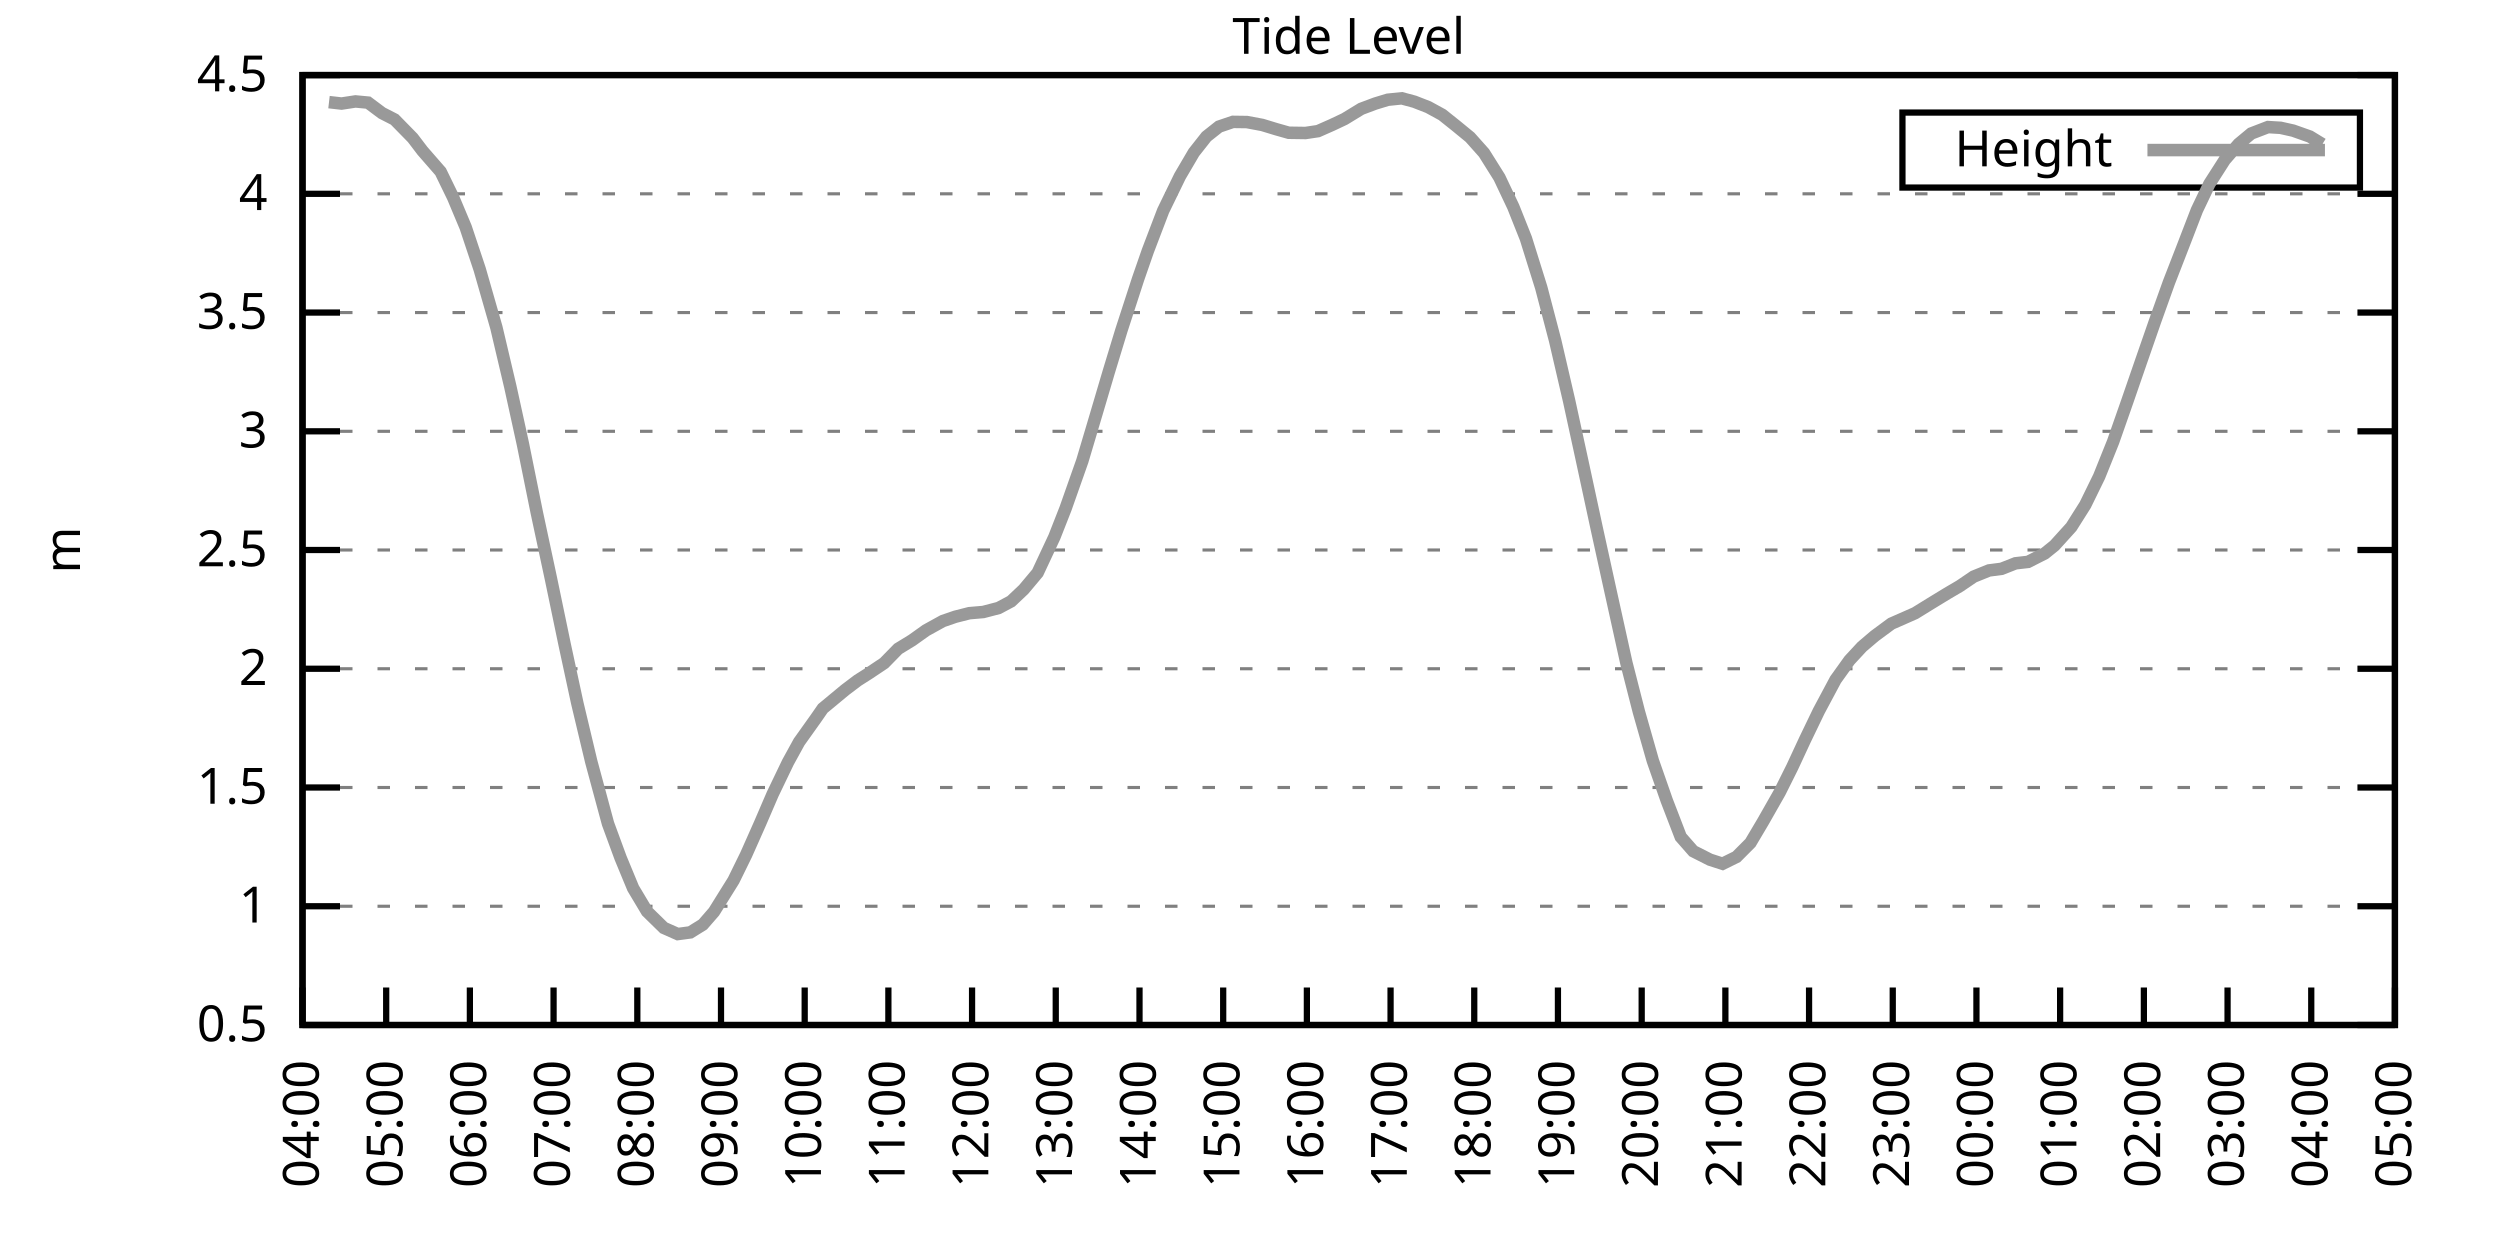
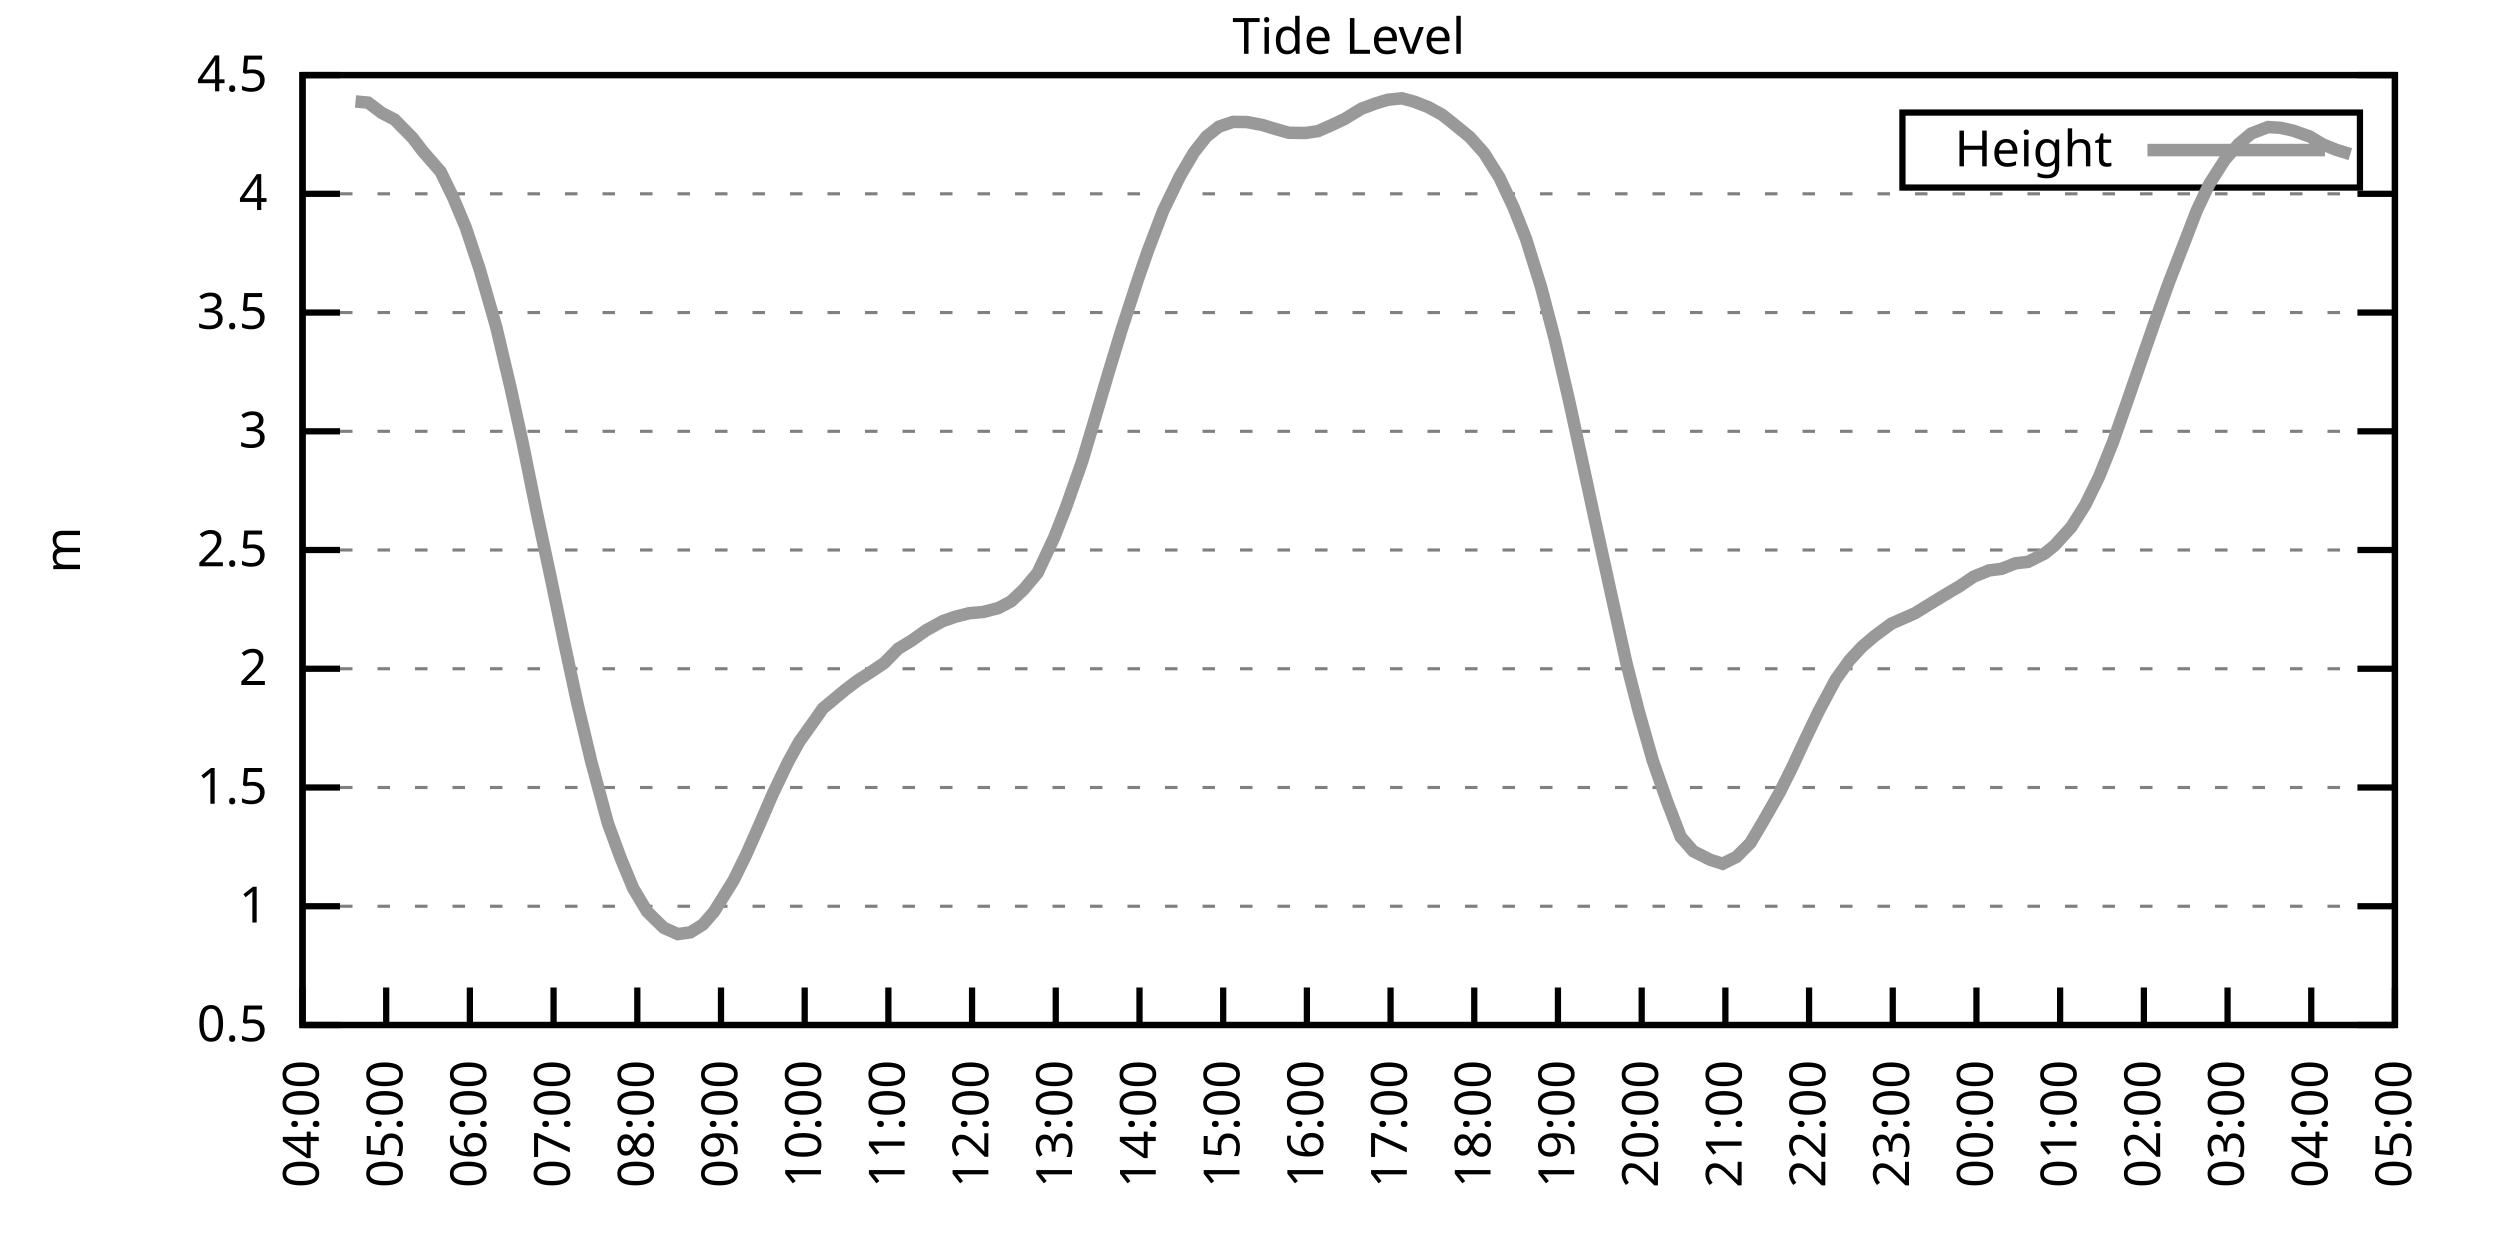
<svg xmlns="http://www.w3.org/2000/svg" xmlns:xlink="http://www.w3.org/1999/xlink" width="400" height="200" viewBox="0 0 400 200">
  <g id="gnuplot_canvas">
    <rect x="0" y="0" width="400" height="200" fill="none" />
    <defs>
      <circle id="gpDot" r="0.5" stroke-width="0.5" stroke="currentColor" />
      <path id="gpPt0" stroke-width="0.333" stroke="currentColor" d="M-1,0 h2 M0,-1 v2" />
      <path id="gpPt1" stroke-width="0.333" stroke="currentColor" d="M-1,-1 L1,1 M1,-1 L-1,1" />
      <path id="gpPt2" stroke-width="0.333" stroke="currentColor" d="M-1,0 L1,0 M0,-1 L0,1 M-1,-1 L1,1 M-1,1 L1,-1" />
      <rect id="gpPt3" stroke-width="0.333" stroke="currentColor" x="-1" y="-1" width="2" height="2" />
      <rect id="gpPt4" stroke-width="0.333" stroke="currentColor" fill="currentColor" x="-1" y="-1" width="2" height="2" />
      <circle id="gpPt5" stroke-width="0.333" stroke="currentColor" cx="0" cy="0" r="1" />
      <use xlink:href="#gpPt5" id="gpPt6" fill="currentColor" stroke="none" />
      <path id="gpPt7" stroke-width="0.333" stroke="currentColor" d="M0,-1.33 L-1.33,0.67 L1.33,0.67 z" />
      <use xlink:href="#gpPt7" id="gpPt8" fill="currentColor" stroke="none" />
      <use xlink:href="#gpPt7" id="gpPt9" stroke="currentColor" transform="rotate(180)" />
      <use xlink:href="#gpPt9" id="gpPt10" fill="currentColor" stroke="none" />
      <use xlink:href="#gpPt3" id="gpPt11" stroke="currentColor" transform="rotate(45)" />
      <use xlink:href="#gpPt11" id="gpPt12" fill="currentColor" stroke="none" />
      <path id="gpPt13" stroke-width="0.333" stroke="currentColor" d="M0,1.330 L1.265,0.411 L0.782,-1.067 L-0.782,-1.076 L-1.265,0.411 z" />
      <use xlink:href="#gpPt13" id="gpPt14" fill="currentColor" stroke="none" />
      <filter id="textbox" filterUnits="objectBoundingBox" x="0" y="0" height="1" width="1">
        <feFlood flood-color="white" flood-opacity="1" result="bgnd" />
        <feComposite in="SourceGraphic" in2="bgnd" operator="atop" />
      </filter>
      <filter id="greybox" filterUnits="objectBoundingBox" x="0" y="0" height="1" width="1">
        <feFlood flood-color="lightgrey" flood-opacity="1" result="grey" />
        <feComposite in="SourceGraphic" in2="grey" operator="atop" />
      </filter>
    </defs>
    <g fill="none" color="white" stroke="currentColor" stroke-width="1.00" stroke-linecap="butt" stroke-linejoin="miter">
</g>
    <g fill="none" color="black" stroke="currentColor" stroke-width="1.00" stroke-linecap="butt" stroke-linejoin="miter">
      <g stroke="none" shape-rendering="crispEdges">
        <polygon fill="rgb(255, 255, 255)" points="48.40,164.00 383.18,164.00 383.18,12.02 48.40,12.02 " />
      </g>
    </g>
    <g fill="none" color="black" stroke="currentColor" stroke-width="1.00" stroke-linecap="butt" stroke-linejoin="miter">
</g>
    <g fill="none" color="black" stroke="black" stroke-width="0.50" stroke-linecap="butt" stroke-linejoin="miter">
</g>
    <g fill="none" color="gray" stroke="currentColor" stroke-width="0.50" stroke-linecap="butt" stroke-linejoin="miter">
      <path stroke="gray" stroke-dasharray="2,4" class="gridline" d="M48.40,164.00 L383.19,164.00  " />
    </g>
    <g fill="none" color="gray" stroke="gray" stroke-width="1.00" stroke-linecap="butt" stroke-linejoin="miter">
</g>
    <g fill="none" color="black" stroke="currentColor" stroke-width="1.00" stroke-linecap="butt" stroke-linejoin="miter">
      <path stroke="black" d="M48.40,164.00 L54.40,164.00 M383.19,164.00 L377.19,164.00  " />
      <g transform="translate(42.80,166.60)" stroke="none" fill="black" font-family="Sans" font-size="8.00" text-anchor="end">
        <text>
          <tspan font-family="Sans"> 0.5</tspan>
        </text>
      </g>
    </g>
    <g fill="none" color="black" stroke="currentColor" stroke-width="1.00" stroke-linecap="butt" stroke-linejoin="miter">
</g>
    <g fill="none" color="black" stroke="black" stroke-width="0.50" stroke-linecap="butt" stroke-linejoin="miter">
</g>
    <g fill="none" color="gray" stroke="currentColor" stroke-width="0.50" stroke-linecap="butt" stroke-linejoin="miter">
      <path stroke="gray" stroke-dasharray="2,4" class="gridline" d="M48.40,145.00 L383.19,145.00  " />
    </g>
    <g fill="none" color="gray" stroke="gray" stroke-width="1.00" stroke-linecap="butt" stroke-linejoin="miter">
</g>
    <g fill="none" color="black" stroke="currentColor" stroke-width="1.00" stroke-linecap="butt" stroke-linejoin="miter">
      <path stroke="black" d="M48.40,145.00 L54.40,145.00 M383.19,145.00 L377.19,145.00  " />
      <g transform="translate(42.80,147.60)" stroke="none" fill="black" font-family="Sans" font-size="8.00" text-anchor="end">
        <text>
          <tspan font-family="Sans"> 1</tspan>
        </text>
      </g>
    </g>
    <g fill="none" color="black" stroke="currentColor" stroke-width="1.00" stroke-linecap="butt" stroke-linejoin="miter">
</g>
    <g fill="none" color="black" stroke="black" stroke-width="0.50" stroke-linecap="butt" stroke-linejoin="miter">
</g>
    <g fill="none" color="gray" stroke="currentColor" stroke-width="0.50" stroke-linecap="butt" stroke-linejoin="miter">
      <path stroke="gray" stroke-dasharray="2,4" class="gridline" d="M48.40,126.00 L383.19,126.00  " />
    </g>
    <g fill="none" color="gray" stroke="gray" stroke-width="1.00" stroke-linecap="butt" stroke-linejoin="miter">
</g>
    <g fill="none" color="black" stroke="currentColor" stroke-width="1.00" stroke-linecap="butt" stroke-linejoin="miter">
      <path stroke="black" d="M48.40,126.00 L54.40,126.00 M383.19,126.00 L377.19,126.00  " />
      <g transform="translate(42.80,128.60)" stroke="none" fill="black" font-family="Sans" font-size="8.00" text-anchor="end">
        <text>
          <tspan font-family="Sans"> 1.5</tspan>
        </text>
      </g>
    </g>
    <g fill="none" color="black" stroke="currentColor" stroke-width="1.00" stroke-linecap="butt" stroke-linejoin="miter">
</g>
    <g fill="none" color="black" stroke="black" stroke-width="0.50" stroke-linecap="butt" stroke-linejoin="miter">
</g>
    <g fill="none" color="gray" stroke="currentColor" stroke-width="0.50" stroke-linecap="butt" stroke-linejoin="miter">
      <path stroke="gray" stroke-dasharray="2,4" class="gridline" d="M48.40,107.00 L383.19,107.00  " />
    </g>
    <g fill="none" color="gray" stroke="gray" stroke-width="1.00" stroke-linecap="butt" stroke-linejoin="miter">
</g>
    <g fill="none" color="black" stroke="currentColor" stroke-width="1.00" stroke-linecap="butt" stroke-linejoin="miter">
      <path stroke="black" d="M48.40,107.00 L54.40,107.00 M383.19,107.00 L377.19,107.00  " />
      <g transform="translate(42.80,109.60)" stroke="none" fill="black" font-family="Sans" font-size="8.00" text-anchor="end">
        <text>
          <tspan font-family="Sans"> 2</tspan>
        </text>
      </g>
    </g>
    <g fill="none" color="black" stroke="currentColor" stroke-width="1.00" stroke-linecap="butt" stroke-linejoin="miter">
</g>
    <g fill="none" color="black" stroke="black" stroke-width="0.50" stroke-linecap="butt" stroke-linejoin="miter">
</g>
    <g fill="none" color="gray" stroke="currentColor" stroke-width="0.50" stroke-linecap="butt" stroke-linejoin="miter">
      <path stroke="gray" stroke-dasharray="2,4" class="gridline" d="M48.40,88.00 L383.19,88.00  " />
    </g>
    <g fill="none" color="gray" stroke="gray" stroke-width="1.00" stroke-linecap="butt" stroke-linejoin="miter">
</g>
    <g fill="none" color="black" stroke="currentColor" stroke-width="1.00" stroke-linecap="butt" stroke-linejoin="miter">
      <path stroke="black" d="M48.40,88.00 L54.40,88.00 M383.19,88.00 L377.19,88.00  " />
      <g transform="translate(42.80,90.60)" stroke="none" fill="black" font-family="Sans" font-size="8.00" text-anchor="end">
        <text>
          <tspan font-family="Sans"> 2.5</tspan>
        </text>
      </g>
    </g>
    <g fill="none" color="black" stroke="currentColor" stroke-width="1.00" stroke-linecap="butt" stroke-linejoin="miter">
</g>
    <g fill="none" color="black" stroke="black" stroke-width="0.50" stroke-linecap="butt" stroke-linejoin="miter">
</g>
    <g fill="none" color="gray" stroke="currentColor" stroke-width="0.50" stroke-linecap="butt" stroke-linejoin="miter">
      <path stroke="gray" stroke-dasharray="2,4" class="gridline" d="M48.40,69.01 L383.19,69.01  " />
    </g>
    <g fill="none" color="gray" stroke="gray" stroke-width="1.00" stroke-linecap="butt" stroke-linejoin="miter">
</g>
    <g fill="none" color="black" stroke="currentColor" stroke-width="1.00" stroke-linecap="butt" stroke-linejoin="miter">
      <path stroke="black" d="M48.40,69.01 L54.40,69.01 M383.19,69.01 L377.19,69.01  " />
      <g transform="translate(42.80,71.61)" stroke="none" fill="black" font-family="Sans" font-size="8.00" text-anchor="end">
        <text>
          <tspan font-family="Sans"> 3</tspan>
        </text>
      </g>
    </g>
    <g fill="none" color="black" stroke="currentColor" stroke-width="1.00" stroke-linecap="butt" stroke-linejoin="miter">
</g>
    <g fill="none" color="black" stroke="black" stroke-width="0.50" stroke-linecap="butt" stroke-linejoin="miter">
</g>
    <g fill="none" color="gray" stroke="currentColor" stroke-width="0.50" stroke-linecap="butt" stroke-linejoin="miter">
      <path stroke="gray" stroke-dasharray="2,4" class="gridline" d="M48.40,50.01 L383.19,50.01  " />
    </g>
    <g fill="none" color="gray" stroke="gray" stroke-width="1.00" stroke-linecap="butt" stroke-linejoin="miter">
</g>
    <g fill="none" color="black" stroke="currentColor" stroke-width="1.00" stroke-linecap="butt" stroke-linejoin="miter">
      <path stroke="black" d="M48.40,50.01 L54.40,50.01 M383.19,50.01 L377.19,50.01  " />
      <g transform="translate(42.80,52.61)" stroke="none" fill="black" font-family="Sans" font-size="8.00" text-anchor="end">
        <text>
          <tspan font-family="Sans"> 3.5</tspan>
        </text>
      </g>
    </g>
    <g fill="none" color="black" stroke="currentColor" stroke-width="1.00" stroke-linecap="butt" stroke-linejoin="miter">
</g>
    <g fill="none" color="black" stroke="black" stroke-width="0.50" stroke-linecap="butt" stroke-linejoin="miter">
</g>
    <g fill="none" color="gray" stroke="currentColor" stroke-width="0.50" stroke-linecap="butt" stroke-linejoin="miter">
      <path stroke="gray" stroke-dasharray="2,4" class="gridline" d="M48.40,31.01 L383.19,31.01  " />
    </g>
    <g fill="none" color="gray" stroke="gray" stroke-width="1.00" stroke-linecap="butt" stroke-linejoin="miter">
</g>
    <g fill="none" color="black" stroke="currentColor" stroke-width="1.00" stroke-linecap="butt" stroke-linejoin="miter">
      <path stroke="black" d="M48.40,31.01 L54.40,31.01 M383.19,31.01 L377.19,31.01  " />
      <g transform="translate(42.80,33.61)" stroke="none" fill="black" font-family="Sans" font-size="8.00" text-anchor="end">
        <text>
          <tspan font-family="Sans"> 4</tspan>
        </text>
      </g>
    </g>
    <g fill="none" color="black" stroke="currentColor" stroke-width="1.00" stroke-linecap="butt" stroke-linejoin="miter">
</g>
    <g fill="none" color="black" stroke="black" stroke-width="0.50" stroke-linecap="butt" stroke-linejoin="miter">
</g>
    <g fill="none" color="gray" stroke="currentColor" stroke-width="0.50" stroke-linecap="butt" stroke-linejoin="miter">
      <path stroke="gray" stroke-dasharray="2,4" class="gridline" d="M48.40,12.01 L383.19,12.01  " />
    </g>
    <g fill="none" color="gray" stroke="gray" stroke-width="1.00" stroke-linecap="butt" stroke-linejoin="miter">
</g>
    <g fill="none" color="black" stroke="currentColor" stroke-width="1.00" stroke-linecap="butt" stroke-linejoin="miter">
      <path stroke="black" d="M48.40,12.01 L54.40,12.01 M383.19,12.01 L377.19,12.01  " />
      <g transform="translate(42.80,14.61)" stroke="none" fill="black" font-family="Sans" font-size="8.00" text-anchor="end">
        <text>
          <tspan font-family="Sans"> 4.5</tspan>
        </text>
      </g>
    </g>
    <g fill="none" color="black" stroke="currentColor" stroke-width="1.00" stroke-linecap="butt" stroke-linejoin="miter">
      <path stroke="black" d="M48.40,164.00 L48.40,158.00  " />
      <g transform="translate(51.00,169.60) rotate(270.00)" stroke="none" fill="black" font-family="Sans" font-size="8.00" text-anchor="end">
        <text>
          <tspan font-family="Sans">04:00</tspan>
        </text>
      </g>
    </g>
    <g fill="none" color="black" stroke="currentColor" stroke-width="1.00" stroke-linecap="butt" stroke-linejoin="miter">
      <path stroke="black" d="M61.79,164.00 L61.79,158.00  " />
      <g transform="translate(64.39,169.60) rotate(270.00)" stroke="none" fill="black" font-family="Sans" font-size="8.00" text-anchor="end">
        <text>
          <tspan font-family="Sans">05:00</tspan>
        </text>
      </g>
    </g>
    <g fill="none" color="black" stroke="currentColor" stroke-width="1.00" stroke-linecap="butt" stroke-linejoin="miter">
      <path stroke="black" d="M75.18,164.00 L75.18,158.00  " />
      <g transform="translate(77.78,169.60) rotate(270.00)" stroke="none" fill="black" font-family="Sans" font-size="8.00" text-anchor="end">
        <text>
          <tspan font-family="Sans">06:00</tspan>
        </text>
      </g>
    </g>
    <g fill="none" color="black" stroke="currentColor" stroke-width="1.00" stroke-linecap="butt" stroke-linejoin="miter">
      <path stroke="black" d="M88.57,164.00 L88.57,158.00  " />
      <g transform="translate(91.17,169.60) rotate(270.00)" stroke="none" fill="black" font-family="Sans" font-size="8.00" text-anchor="end">
        <text>
          <tspan font-family="Sans">07:00</tspan>
        </text>
      </g>
    </g>
    <g fill="none" color="black" stroke="currentColor" stroke-width="1.00" stroke-linecap="butt" stroke-linejoin="miter">
      <path stroke="black" d="M101.97,164.00 L101.97,158.00  " />
      <g transform="translate(104.57,169.60) rotate(270.00)" stroke="none" fill="black" font-family="Sans" font-size="8.00" text-anchor="end">
        <text>
          <tspan font-family="Sans">08:00</tspan>
        </text>
      </g>
    </g>
    <g fill="none" color="black" stroke="currentColor" stroke-width="1.00" stroke-linecap="butt" stroke-linejoin="miter">
      <path stroke="black" d="M115.36,164.00 L115.36,158.00  " />
      <g transform="translate(117.96,169.60) rotate(270.00)" stroke="none" fill="black" font-family="Sans" font-size="8.00" text-anchor="end">
        <text>
          <tspan font-family="Sans">09:00</tspan>
        </text>
      </g>
    </g>
    <g fill="none" color="black" stroke="currentColor" stroke-width="1.00" stroke-linecap="butt" stroke-linejoin="miter">
      <path stroke="black" d="M128.75,164.00 L128.75,158.00  " />
      <g transform="translate(131.35,169.60) rotate(270.00)" stroke="none" fill="black" font-family="Sans" font-size="8.00" text-anchor="end">
        <text>
          <tspan font-family="Sans">10:00</tspan>
        </text>
      </g>
    </g>
    <g fill="none" color="black" stroke="currentColor" stroke-width="1.00" stroke-linecap="butt" stroke-linejoin="miter">
      <path stroke="black" d="M142.14,164.00 L142.14,158.00  " />
      <g transform="translate(144.74,169.60) rotate(270.00)" stroke="none" fill="black" font-family="Sans" font-size="8.00" text-anchor="end">
        <text>
          <tspan font-family="Sans">11:00</tspan>
        </text>
      </g>
    </g>
    <g fill="none" color="black" stroke="currentColor" stroke-width="1.00" stroke-linecap="butt" stroke-linejoin="miter">
      <path stroke="black" d="M155.53,164.00 L155.53,158.00  " />
      <g transform="translate(158.13,169.60) rotate(270.00)" stroke="none" fill="black" font-family="Sans" font-size="8.00" text-anchor="end">
        <text>
          <tspan font-family="Sans">12:00</tspan>
        </text>
      </g>
    </g>
    <g fill="none" color="black" stroke="currentColor" stroke-width="1.00" stroke-linecap="butt" stroke-linejoin="miter">
      <path stroke="black" d="M168.92,164.00 L168.92,158.00  " />
      <g transform="translate(171.52,169.60) rotate(270.00)" stroke="none" fill="black" font-family="Sans" font-size="8.00" text-anchor="end">
        <text>
          <tspan font-family="Sans">13:00</tspan>
        </text>
      </g>
    </g>
    <g fill="none" color="black" stroke="currentColor" stroke-width="1.00" stroke-linecap="butt" stroke-linejoin="miter">
      <path stroke="black" d="M182.32,164.00 L182.32,158.00  " />
      <g transform="translate(184.92,169.60) rotate(270.00)" stroke="none" fill="black" font-family="Sans" font-size="8.00" text-anchor="end">
        <text>
          <tspan font-family="Sans">14:00</tspan>
        </text>
      </g>
    </g>
    <g fill="none" color="black" stroke="currentColor" stroke-width="1.00" stroke-linecap="butt" stroke-linejoin="miter">
      <path stroke="black" d="M195.71,164.00 L195.71,158.00  " />
      <g transform="translate(198.31,169.60) rotate(270.00)" stroke="none" fill="black" font-family="Sans" font-size="8.00" text-anchor="end">
        <text>
          <tspan font-family="Sans">15:00</tspan>
        </text>
      </g>
    </g>
    <g fill="none" color="black" stroke="currentColor" stroke-width="1.00" stroke-linecap="butt" stroke-linejoin="miter">
      <path stroke="black" d="M209.10,164.00 L209.10,158.00  " />
      <g transform="translate(211.70,169.60) rotate(270.00)" stroke="none" fill="black" font-family="Sans" font-size="8.00" text-anchor="end">
        <text>
          <tspan font-family="Sans">16:00</tspan>
        </text>
      </g>
    </g>
    <g fill="none" color="black" stroke="currentColor" stroke-width="1.00" stroke-linecap="butt" stroke-linejoin="miter">
      <path stroke="black" d="M222.49,164.00 L222.49,158.00  " />
      <g transform="translate(225.09,169.60) rotate(270.00)" stroke="none" fill="black" font-family="Sans" font-size="8.00" text-anchor="end">
        <text>
          <tspan font-family="Sans">17:00</tspan>
        </text>
      </g>
    </g>
    <g fill="none" color="black" stroke="currentColor" stroke-width="1.00" stroke-linecap="butt" stroke-linejoin="miter">
      <path stroke="black" d="M235.88,164.00 L235.88,158.00  " />
      <g transform="translate(238.48,169.60) rotate(270.00)" stroke="none" fill="black" font-family="Sans" font-size="8.00" text-anchor="end">
        <text>
          <tspan font-family="Sans">18:00</tspan>
        </text>
      </g>
    </g>
    <g fill="none" color="black" stroke="currentColor" stroke-width="1.00" stroke-linecap="butt" stroke-linejoin="miter">
      <path stroke="black" d="M249.27,164.00 L249.27,158.00  " />
      <g transform="translate(251.87,169.60) rotate(270.00)" stroke="none" fill="black" font-family="Sans" font-size="8.00" text-anchor="end">
        <text>
          <tspan font-family="Sans">19:00</tspan>
        </text>
      </g>
    </g>
    <g fill="none" color="black" stroke="currentColor" stroke-width="1.00" stroke-linecap="butt" stroke-linejoin="miter">
      <path stroke="black" d="M262.67,164.00 L262.67,158.00  " />
      <g transform="translate(265.27,169.60) rotate(270.00)" stroke="none" fill="black" font-family="Sans" font-size="8.00" text-anchor="end">
        <text>
          <tspan font-family="Sans">20:00</tspan>
        </text>
      </g>
    </g>
    <g fill="none" color="black" stroke="currentColor" stroke-width="1.00" stroke-linecap="butt" stroke-linejoin="miter">
      <path stroke="black" d="M276.06,164.00 L276.06,158.00  " />
      <g transform="translate(278.66,169.60) rotate(270.00)" stroke="none" fill="black" font-family="Sans" font-size="8.00" text-anchor="end">
        <text>
          <tspan font-family="Sans">21:00</tspan>
        </text>
      </g>
    </g>
    <g fill="none" color="black" stroke="currentColor" stroke-width="1.00" stroke-linecap="butt" stroke-linejoin="miter">
      <path stroke="black" d="M289.45,164.00 L289.45,158.00  " />
      <g transform="translate(292.05,169.60) rotate(270.00)" stroke="none" fill="black" font-family="Sans" font-size="8.00" text-anchor="end">
        <text>
          <tspan font-family="Sans">22:00</tspan>
        </text>
      </g>
    </g>
    <g fill="none" color="black" stroke="currentColor" stroke-width="1.00" stroke-linecap="butt" stroke-linejoin="miter">
      <path stroke="black" d="M302.84,164.00 L302.84,158.00  " />
      <g transform="translate(305.44,169.60) rotate(270.00)" stroke="none" fill="black" font-family="Sans" font-size="8.00" text-anchor="end">
        <text>
          <tspan font-family="Sans">23:00</tspan>
        </text>
      </g>
    </g>
    <g fill="none" color="black" stroke="currentColor" stroke-width="1.00" stroke-linecap="butt" stroke-linejoin="miter">
      <path stroke="black" d="M316.23,164.00 L316.23,158.00  " />
      <g transform="translate(318.83,169.60) rotate(270.00)" stroke="none" fill="black" font-family="Sans" font-size="8.00" text-anchor="end">
        <text>
          <tspan font-family="Sans">00:00</tspan>
        </text>
      </g>
    </g>
    <g fill="none" color="black" stroke="currentColor" stroke-width="1.00" stroke-linecap="butt" stroke-linejoin="miter">
      <path stroke="black" d="M329.62,164.00 L329.62,158.00  " />
      <g transform="translate(332.22,169.60) rotate(270.00)" stroke="none" fill="black" font-family="Sans" font-size="8.00" text-anchor="end">
        <text>
          <tspan font-family="Sans">01:00</tspan>
        </text>
      </g>
    </g>
    <g fill="none" color="black" stroke="currentColor" stroke-width="1.00" stroke-linecap="butt" stroke-linejoin="miter">
      <path stroke="black" d="M343.02,164.00 L343.02,158.00  " />
      <g transform="translate(345.62,169.60) rotate(270.00)" stroke="none" fill="black" font-family="Sans" font-size="8.00" text-anchor="end">
        <text>
          <tspan font-family="Sans">02:00</tspan>
        </text>
      </g>
    </g>
    <g fill="none" color="black" stroke="currentColor" stroke-width="1.00" stroke-linecap="butt" stroke-linejoin="miter">
      <path stroke="black" d="M356.41,164.00 L356.41,158.00  " />
      <g transform="translate(359.01,169.60) rotate(270.00)" stroke="none" fill="black" font-family="Sans" font-size="8.00" text-anchor="end">
        <text>
          <tspan font-family="Sans">03:00</tspan>
        </text>
      </g>
    </g>
    <g fill="none" color="black" stroke="currentColor" stroke-width="1.00" stroke-linecap="butt" stroke-linejoin="miter">
      <path stroke="black" d="M369.80,164.00 L369.80,158.00  " />
      <g transform="translate(372.40,169.60) rotate(270.00)" stroke="none" fill="black" font-family="Sans" font-size="8.00" text-anchor="end">
        <text>
          <tspan font-family="Sans">04:00</tspan>
        </text>
      </g>
    </g>
    <g fill="none" color="black" stroke="currentColor" stroke-width="1.00" stroke-linecap="butt" stroke-linejoin="miter">
      <path stroke="black" d="M383.19,164.00 L383.19,158.00  " />
      <g transform="translate(385.79,169.60) rotate(270.00)" stroke="none" fill="black" font-family="Sans" font-size="8.00" text-anchor="end">
        <text>
          <tspan font-family="Sans">05:00</tspan>
        </text>
      </g>
    </g>
    <g fill="none" color="black" stroke="currentColor" stroke-width="1.00" stroke-linecap="butt" stroke-linejoin="miter">
</g>
    <g fill="none" color="black" stroke="currentColor" stroke-width="1.00" stroke-linecap="butt" stroke-linejoin="miter">
      <path stroke="black" d="M48.40,12.01 L48.40,164.00 L383.19,164.00 L383.19,12.01 L48.40,12.01 Z  " />
    </g>
    <g fill="none" color="black" stroke="currentColor" stroke-width="1.00" stroke-linecap="butt" stroke-linejoin="miter">
</g>
    <g fill="none" color="black" stroke="currentColor" stroke-width="1.00" stroke-linecap="butt" stroke-linejoin="miter">
      <path stroke="black" d="M304.39,30.01 L304.39,18.01 L377.59,18.01 L377.59,30.01 L304.39,30.01 Z  " />
    </g>
    <g id="Tide_level_plot_1">
      <g fill="none" color="white" stroke="black" stroke-width="2.00" stroke-linecap="butt" stroke-linejoin="miter">
</g>
      <g fill="none" color="black" stroke="currentColor" stroke-width="2.00" stroke-linecap="butt" stroke-linejoin="miter">
        <g transform="translate(337.99,26.61)" stroke="none" fill="black" font-family="Sans" font-size="8.00" text-anchor="end">
          <text>
            <tspan font-family="Sans">Height</tspan>
          </text>
        </g>
      </g>
      <g fill="none" color="black" stroke="currentColor" stroke-width="2.00" stroke-linecap="butt" stroke-linejoin="miter">
-         <path stroke="rgb(153, 153, 153)" d="M343.59,24.01 L371.99,24.01 M52.64,16.34 L54.65,16.57 L56.88,16.23 L58.89,16.42 L61.12,18.09 L63.13,19.12   L66.03,22.08 L67.59,24.13 L70.50,27.47 L72.50,31.58 L74.51,36.37 L76.75,43.09 L79.42,52.40 L81.66,61.90   L83.66,71.02 L85.90,82.08 L88.13,92.49 L90.36,103.20 L92.37,112.51 L94.60,121.86 L97.28,131.78 L99.29,137.25   L101.30,142.11 L103.53,145.84 L106.21,148.46 L108.44,149.45 L110.45,149.18 L112.46,147.93 L114.24,145.88 L117.37,140.86   L119.38,136.76 L121.61,131.74 L123.62,127.07 L126.07,121.97 L127.86,118.71 L130.54,114.95 L131.65,113.35 L135.22,110.39   L137.23,108.87 L139.02,107.73 L141.47,106.09 L143.70,103.81 L145.94,102.44 L148.17,100.85 L150.85,99.37 L152.85,98.68   L155.09,98.11 L157.32,97.92 L159.77,97.28 L161.78,96.21 L163.79,94.31 L166.02,91.65 L168.70,85.92 L170.49,81.36   L173.17,73.76 L175.40,66.27 L177.41,59.47 L179.41,52.90 L182.09,44.65 L183.66,40.13 L186.11,33.71 L188.79,28.20   L191.02,24.40 L193.03,21.85 L195.04,20.26 L197.27,19.50 L199.50,19.53 L201.96,19.99 L204.19,20.67 L206.20,21.24   L208.88,21.28 L210.88,20.98 L213.12,19.99 L215.13,19.04 L217.80,17.41 L220.04,16.57 L222.04,15.96 L224.28,15.73   L226.29,16.27 L228.52,17.14 L230.75,18.36 L232.98,20.14 L235.21,21.97 L237.44,24.47 L239.90,28.39 L242.13,33.10   L244.14,38.15 L246.60,46.02 L248.83,54.53 L251.06,64.14 L253.07,73.38 L255.52,84.74 L257.53,93.89 L260.21,106.02   L262.22,113.88 L264.45,121.71 L266.68,128.09 L268.92,133.91 L270.92,136.19 L273.60,137.55 L275.61,138.20 L277.84,137.10   L280.07,134.86 L282.08,131.47 L284.76,126.76 L286.77,122.73 L288.78,118.40 L291.01,113.77 L293.69,108.75 L295.92,105.64   L297.93,103.47 L299.94,101.76 L302.62,99.78 L304.85,98.80 L306.41,98.11 L308.87,96.59 L311.54,94.96 L313.55,93.78   L315.79,92.26 L318.24,91.27 L320.25,91.01 L322.48,90.13 L324.49,89.90 L327.17,88.54 L328.73,87.28 L331.41,84.32   L333.64,80.79 L335.87,76.23 L338.10,70.68 L340.34,64.29 L342.57,57.83 L344.80,51.41 L347.03,45.18 L349.26,39.44   L351.50,33.63 L353.51,29.41 L355.96,25.58 L358.19,23.03 L360.20,21.36 L362.88,20.33 L364.89,20.45 L366.90,20.90   L369.58,21.85 L371.58,23.07  " />
+         <path stroke="rgb(153, 153, 153)" d="M343.59,24.01 L371.99,24.01 M56.88,16.23 L58.89,16.42 L61.12,18.09 L63.13,19.12 L66.03,22.08 L67.59,24.13   L70.50,27.47 L72.50,31.58 L74.51,36.37 L76.75,43.09 L79.42,52.40 L81.66,61.90 L83.66,71.02 L85.90,82.08   L88.13,92.49 L90.36,103.20 L92.37,112.51 L94.60,121.86 L97.28,131.78 L99.29,137.25 L101.30,142.11 L103.53,145.84   L106.21,148.46 L108.44,149.45 L110.45,149.18 L112.46,147.93 L114.24,145.88 L117.37,140.86 L119.38,136.76 L121.61,131.74   L123.62,127.07 L126.07,121.97 L127.86,118.71 L130.54,114.95 L131.65,113.35 L135.22,110.39 L137.23,108.87 L139.02,107.73   L141.47,106.09 L143.70,103.81 L145.94,102.44 L148.17,100.85 L150.85,99.37 L152.85,98.68 L155.09,98.11 L157.32,97.92   L159.77,97.28 L161.78,96.21 L163.79,94.31 L166.02,91.65 L168.70,85.92 L170.49,81.36 L173.17,73.76 L175.40,66.27   L177.41,59.47 L179.41,52.90 L182.09,44.65 L183.66,40.13 L186.11,33.71 L188.79,28.20 L191.02,24.40 L193.03,21.85   L195.04,20.26 L197.27,19.50 L199.50,19.53 L201.96,19.99 L204.19,20.67 L206.20,21.24 L208.88,21.28 L210.88,20.98   L213.12,19.99 L215.13,19.04 L217.80,17.41 L220.04,16.57 L222.04,15.96 L224.28,15.73 L226.29,16.27 L228.52,17.14   L230.75,18.36 L232.98,20.14 L235.21,21.97 L237.44,24.47 L239.90,28.39 L242.13,33.10 L244.14,38.15 L246.60,46.02   L248.83,54.53 L251.06,64.14 L253.07,73.38 L255.52,84.74 L257.53,93.89 L260.21,106.02 L262.22,113.88 L264.45,121.71   L266.68,128.09 L268.92,133.91 L270.92,136.19 L273.60,137.55 L275.61,138.20 L277.84,137.10 L280.07,134.86 L282.08,131.47   L284.76,126.76 L286.77,122.73 L288.78,118.40 L291.01,113.77 L293.69,108.75 L295.92,105.64 L297.93,103.47 L299.94,101.76   L302.62,99.78 L304.85,98.80 L306.41,98.11 L308.87,96.59 L311.54,94.96 L313.55,93.78 L315.79,92.26 L318.24,91.27   L320.25,91.01 L322.48,90.13 L324.49,89.90 L327.17,88.54 L328.73,87.28 L331.41,84.32 L333.64,80.79 L335.87,76.23   L338.10,70.68 L340.34,64.29 L342.57,57.83 L344.80,51.41 L347.03,45.18 L349.26,39.44 L351.50,33.63 L353.51,29.41   L355.96,25.58 L358.19,23.03 L360.20,21.36 L362.88,20.33 L364.89,20.45 L366.90,20.90 L369.58,21.85 L371.58,23.07   L373.82,23.98 L376.05,24.66  " />
      </g>
    </g>
    <g fill="none" color="black" stroke="currentColor" stroke-width="2.00" stroke-linecap="butt" stroke-linejoin="miter">
</g>
    <g fill="none" color="black" stroke="black" stroke-width="1.00" stroke-linecap="butt" stroke-linejoin="miter">
</g>
    <g fill="none" color="black" stroke="currentColor" stroke-width="1.00" stroke-linecap="butt" stroke-linejoin="miter">
      <path stroke="black" d="M48.40,12.01 L48.40,164.00 L383.19,164.00 L383.19,12.01 L48.40,12.01 Z  " />
      <g transform="translate(12.80,88.01) rotate(270.00)" stroke="none" fill="black" font-family="Sans" font-size="8.00" text-anchor="middle">
        <text>
          <tspan font-family="Sans">m</tspan>
        </text>
      </g>
    </g>
    <g fill="none" color="black" stroke="currentColor" stroke-width="1.00" stroke-linecap="butt" stroke-linejoin="miter">
</g>
    <g fill="none" color="black" stroke="currentColor" stroke-width="1.00" stroke-linecap="butt" stroke-linejoin="miter">
      <g transform="translate(215.79,8.61)" stroke="none" fill="black" font-family="Sans" font-size="8.00" text-anchor="middle">
        <text>
          <tspan font-family="Sans">Tide Level</tspan>
        </text>
      </g>
    </g>
    <g fill="none" color="black" stroke="currentColor" stroke-width="1.00" stroke-linecap="butt" stroke-linejoin="miter">
</g>
  </g>
</svg>
